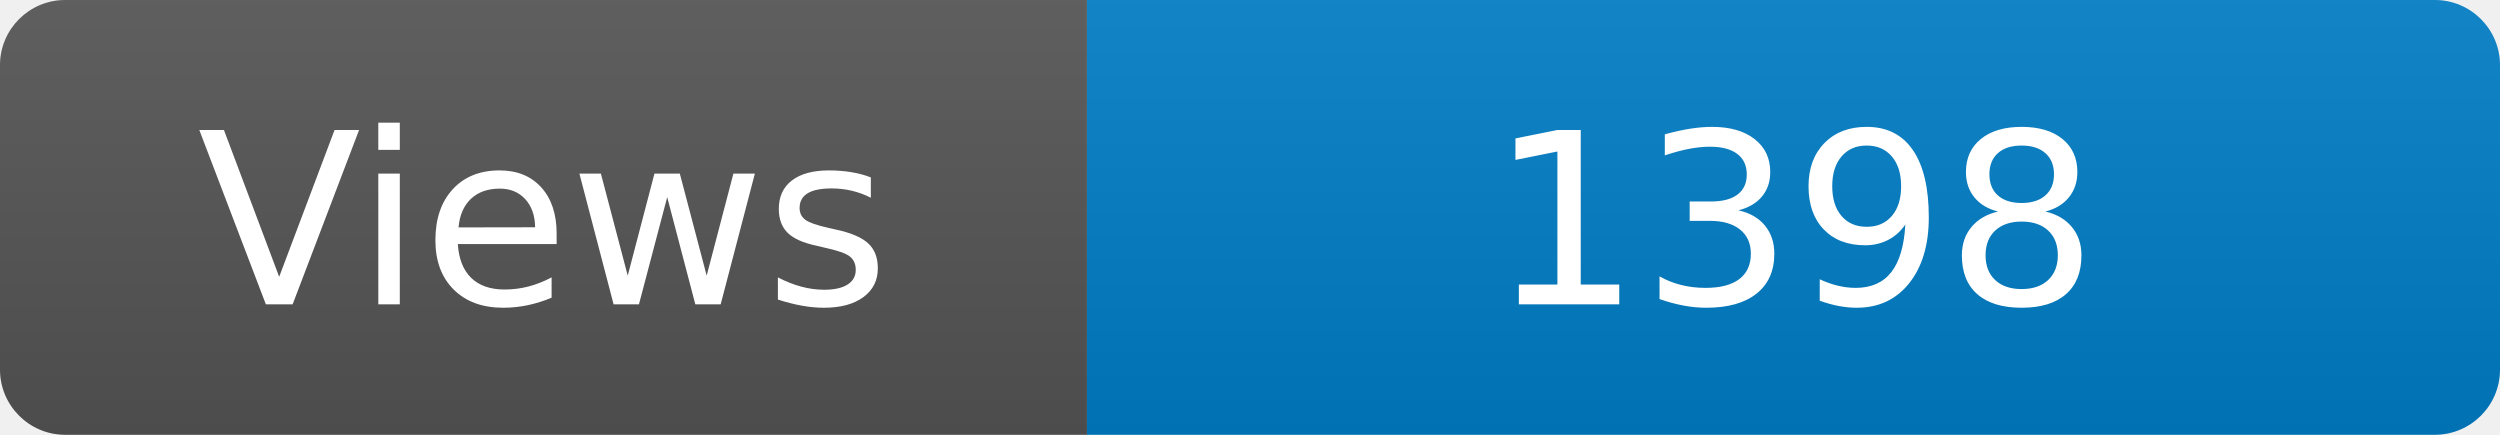
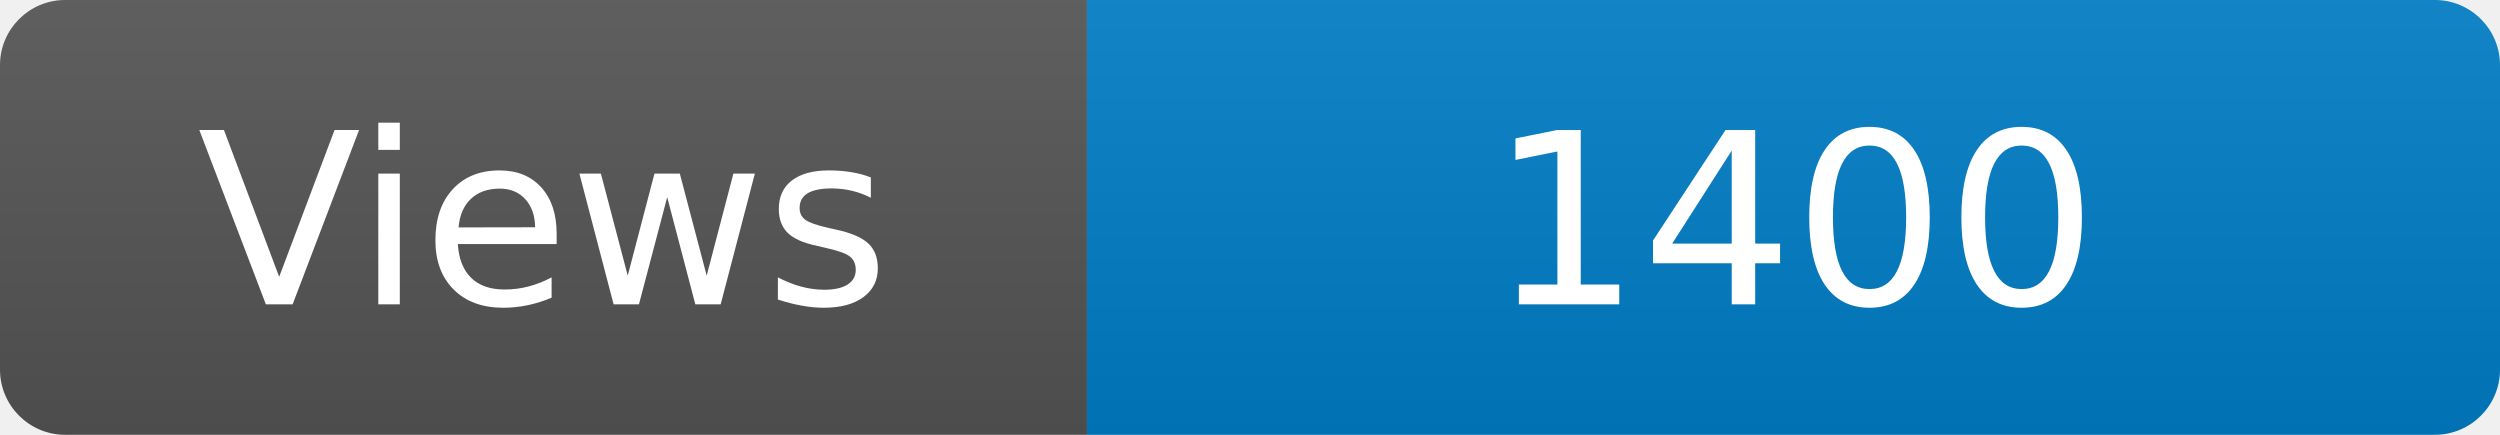
<svg xmlns="http://www.w3.org/2000/svg" width="115" height="20" role="img" aria-label="Maintained?: yes">
  <linearGradient id="s" x2="0" y2="100%">
    <stop offset="0" stop-color="#bbb" stop-opacity=".1" />
    <stop offset="1" stop-opacity=".1" />
  </linearGradient>
  <clipPath id="r">
    <rect width="115" height="20" rx="3" fill="#fff" />
  </clipPath>
  <g clip-path="url(#r)">
    <rect width="50" height="20" fill="#555" />
    <rect x="50" width="160" height="20" fill="#007ec6" />
    <rect width="115" height="20" fill="url(#s)" />
  </g>
  <g fill="#fff" text-anchor="middle" font-family="Verdana,Geneva,DejaVu Sans,sans-serif" font-size="110">
    <text x="250" y="140" transform="scale(.1)" fill="#fff">Views</text>
-     <text x="825" y="140" transform="scale(.1)" fill="#fff">1398</text>
+     <text x="825" y="140" transform="scale(.1)" fill="#fff">1400</text>
  </g>
</svg>
